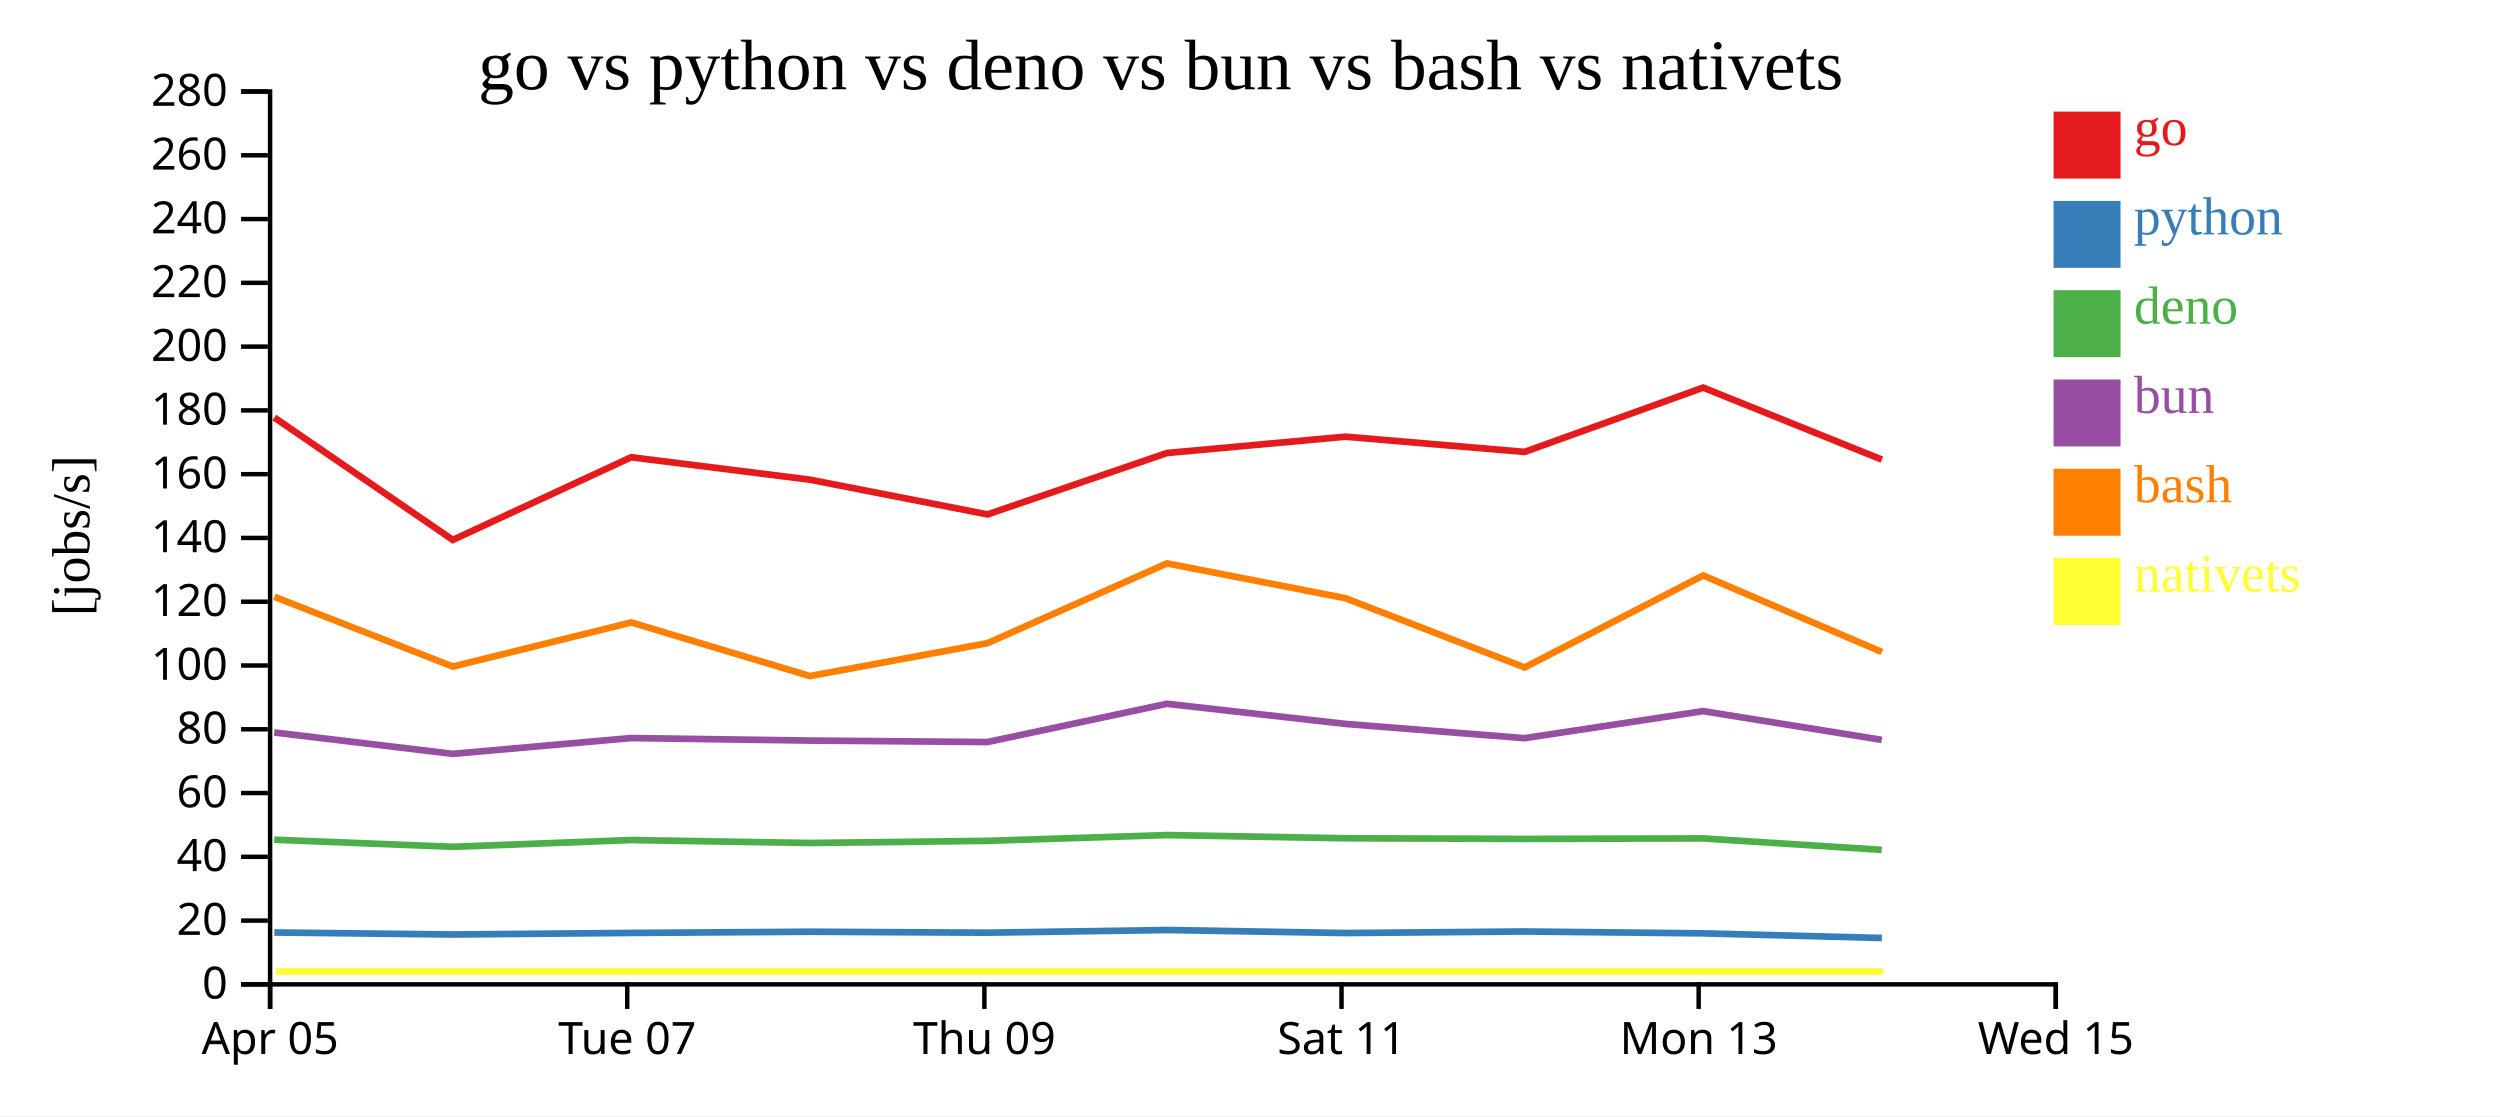
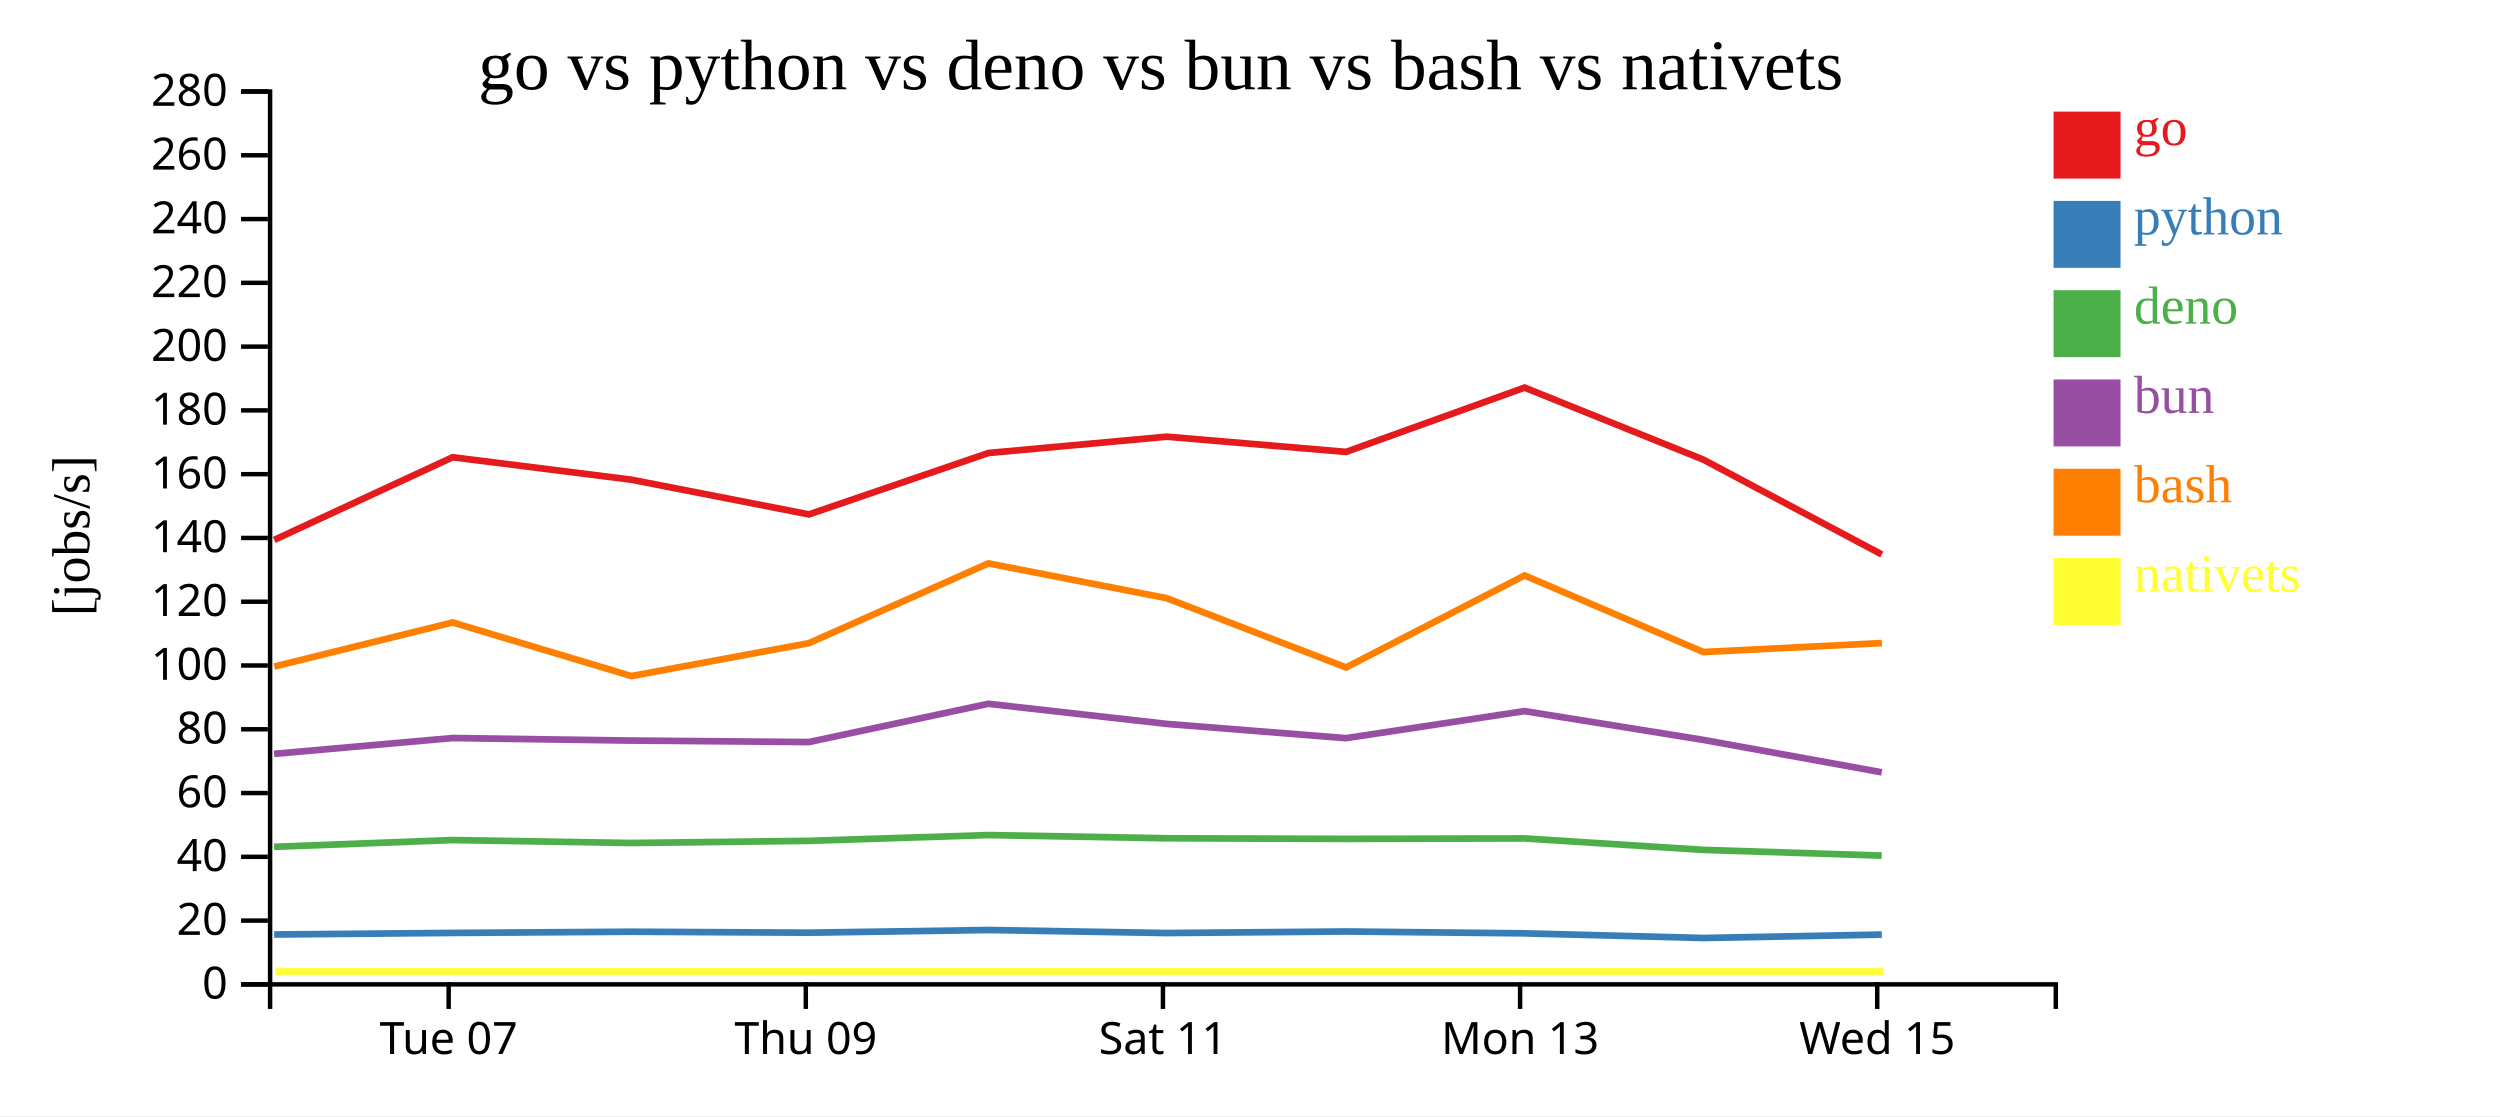
<svg xmlns="http://www.w3.org/2000/svg" width="560" height="250">
  <rect width="100%" height="100%" fill="white" />
  <g transform="translate(60,20)">
    <g transform="translate(0,200)" fill="none" font-size="10" font-family="sans-serif" text-anchor="middle">
      <path class="domain" stroke="currentColor" d="M0.5,6V0.5H400.5V6" />
-       <g class="tick" opacity="1" transform="translate(0.5,0)">
-         <line stroke="currentColor" y2="6" />
-         <text fill="currentColor" y="9" dy="0.71em">Apr 05</text>
-       </g>
-       <g class="tick" opacity="1" transform="translate(80.5,0)">
+       <g class="tick" opacity="1" transform="translate(40.5,0)">
        <line stroke="currentColor" y2="6" />
        <text fill="currentColor" y="9" dy="0.71em">Tue 07</text>
      </g>
-       <g class="tick" opacity="1" transform="translate(160.5,0)">
+       <g class="tick" opacity="1" transform="translate(120.5,0)">
        <line stroke="currentColor" y2="6" />
        <text fill="currentColor" y="9" dy="0.71em">Thu 09</text>
      </g>
-       <g class="tick" opacity="1" transform="translate(240.5,0)">
+       <g class="tick" opacity="1" transform="translate(200.5,0)">
        <line stroke="currentColor" y2="6" />
        <text fill="currentColor" y="9" dy="0.71em">Sat 11</text>
      </g>
-       <g class="tick" opacity="1" transform="translate(320.5,0)">
+       <g class="tick" opacity="1" transform="translate(280.5,0)">
        <line stroke="currentColor" y2="6" />
        <text fill="currentColor" y="9" dy="0.71em">Mon 13</text>
      </g>
-       <g class="tick" opacity="1" transform="translate(400.5,0)">
+       <g class="tick" opacity="1" transform="translate(360.5,0)">
        <line stroke="currentColor" y2="6" />
        <text fill="currentColor" y="9" dy="0.71em">Wed 15</text>
      </g>
    </g>
    <g fill="none" font-size="10" font-family="sans-serif" text-anchor="end">
      <path class="domain" stroke="currentColor" d="M-6,200.5H0.5V0.5H-6" />
      <g class="tick" opacity="1" transform="translate(0,200.5)">
        <line stroke="currentColor" x2="-6" />
        <text fill="currentColor" x="-9" dy="0.32em">0</text>
      </g>
      <g class="tick" opacity="1" transform="translate(0,186.2143)">
        <line stroke="currentColor" x2="-6" />
        <text fill="currentColor" x="-9" dy="0.32em">20</text>
      </g>
      <g class="tick" opacity="1" transform="translate(0,171.9286)">
        <line stroke="currentColor" x2="-6" />
        <text fill="currentColor" x="-9" dy="0.32em">40</text>
      </g>
      <g class="tick" opacity="1" transform="translate(0,157.6429)">
        <line stroke="currentColor" x2="-6" />
        <text fill="currentColor" x="-9" dy="0.32em">60</text>
      </g>
      <g class="tick" opacity="1" transform="translate(0,143.3571)">
        <line stroke="currentColor" x2="-6" />
        <text fill="currentColor" x="-9" dy="0.32em">80</text>
      </g>
      <g class="tick" opacity="1" transform="translate(0,129.0714)">
        <line stroke="currentColor" x2="-6" />
        <text fill="currentColor" x="-9" dy="0.32em">100</text>
      </g>
      <g class="tick" opacity="1" transform="translate(0,114.7857)">
        <line stroke="currentColor" x2="-6" />
        <text fill="currentColor" x="-9" dy="0.32em">120</text>
      </g>
      <g class="tick" opacity="1" transform="translate(0,100.5)">
        <line stroke="currentColor" x2="-6" />
        <text fill="currentColor" x="-9" dy="0.32em">140</text>
      </g>
      <g class="tick" opacity="1" transform="translate(0,86.21429)">
        <line stroke="currentColor" x2="-6" />
        <text fill="currentColor" x="-9" dy="0.32em">160</text>
      </g>
      <g class="tick" opacity="1" transform="translate(0,71.92857)">
        <line stroke="currentColor" x2="-6" />
        <text fill="currentColor" x="-9" dy="0.32em">180</text>
      </g>
      <g class="tick" opacity="1" transform="translate(0,57.64286)">
        <line stroke="currentColor" x2="-6" />
        <text fill="currentColor" x="-9" dy="0.32em">200</text>
      </g>
      <g class="tick" opacity="1" transform="translate(0,43.35714)">
        <line stroke="currentColor" x2="-6" />
        <text fill="currentColor" x="-9" dy="0.32em">220</text>
      </g>
      <g class="tick" opacity="1" transform="translate(0,29.07143)">
        <line stroke="currentColor" x2="-6" />
        <text fill="currentColor" x="-9" dy="0.32em">240</text>
      </g>
      <g class="tick" opacity="1" transform="translate(0,14.78571)">
        <line stroke="currentColor" x2="-6" />
        <text fill="currentColor" x="-9" dy="0.32em">260</text>
      </g>
      <g class="tick" opacity="1" transform="translate(0,0.5)">
        <line stroke="currentColor" x2="-6" />
        <text fill="currentColor" x="-9" dy="0.32em">280</text>
      </g>
    </g>
    <text text-anchor="middle" style="font-size: 12px" transform="rotate(-90)" y="-40" x="-100">[jobs/s]</text>
    <text text-anchor="middle" style="font-size: 16px" y="0" x="200">go vs python vs deno vs bun vs bash vs nativets</text>
-     <path class="line" fill="none" stroke="#e41a1c" stroke-width="1.5" d="M1.45,73.533L41.426,100.938L81.386,82.422L121.413,87.452L161.203,95.228L201.393,81.476L241.344,77.816L281.503,81.23L321.502,66.825L361.54,82.952" />
-     <path class="line" fill="none" stroke="#377eb8" stroke-width="1.5" d="M1.444,188.877L41.418,189.327L81.38,188.976L121.406,188.707L161.196,188.923L201.386,188.324L241.338,188.998L281.497,188.654L321.497,189.069L361.533,190.109" />
-     <path class="line" fill="none" stroke="#4daf4a" stroke-width="1.5" d="M1.425,168.095L41.398,169.687L81.361,168.172L121.387,168.83L161.177,168.352L201.369,167.056L241.319,167.77L281.478,167.912L321.478,167.805L361.513,170.371" />
-     <path class="line" fill="none" stroke="#984ea3" stroke-width="1.5" d="M1.428,144.074L41.402,148.863L81.364,145.324L121.391,145.887L161.181,146.222L201.372,137.65L241.323,142.154L281.482,145.349L321.481,139.292L361.516,145.731" />
-     <path class="line" fill="none" stroke="#ff7f00" stroke-width="1.5" d="M1.458,113.687L41.436,129.31L81.395,119.426L121.423,131.437L161.213,124.061L201.4,106.2L241.353,113.998L281.513,129.505L321.51,108.904L361.55,126.054" />
-     <path class="line" fill="none" stroke="#ffff33" stroke-width="1.5" d="M1.736,197.619L41.714,197.619L81.673,197.619L121.701,197.619L161.491,197.619L201.678,197.619L241.631,197.619L281.792,197.619L321.788,197.619L361.828,197.619" />
+     <path class="line" fill="none" stroke="#e41a1c" stroke-width="1.5" d="M1.426,100.938L41.386,82.422L81.413,87.452L121.203,95.228L161.393,81.476L201.344,77.816L241.503,81.23L281.502,66.825L321.54,82.952L361.533,104.206" />
+     <path class="line" fill="none" stroke="#377eb8" stroke-width="1.5" d="M1.418,189.327L41.38,188.976L81.406,188.707L121.196,188.923L161.386,188.324L201.338,188.998L241.497,188.654L281.497,189.069L321.533,190.109L361.526,189.344" />
+     <path class="line" fill="none" stroke="#4daf4a" stroke-width="1.5" d="M1.398,169.687L41.361,168.172L81.387,168.83L121.177,168.352L161.369,167.056L201.319,167.77L241.478,167.912L281.478,167.805L321.513,170.371L361.506,171.655" />
+     <path class="line" fill="none" stroke="#984ea3" stroke-width="1.5" d="M1.402,148.863L41.364,145.324L81.391,145.887L121.181,146.222L161.372,137.65L201.323,142.154L241.482,145.349L281.481,139.292L321.516,145.731L361.51,153.001" />
+     <path class="line" fill="none" stroke="#ff7f00" stroke-width="1.5" d="M1.436,129.31L41.395,119.426L81.423,131.437L121.213,124.061L161.4,106.2L201.353,113.998L241.513,129.505L281.51,108.904L321.55,126.054L361.543,124.049" />
+     <path class="line" fill="none" stroke="#ffff33" stroke-width="1.5" d="M1.714,197.619L41.673,197.619L81.701,197.619L121.491,197.619L161.678,197.619L201.631,197.619L241.792,197.619L281.788,197.619L321.828,197.619L361.821,197.619" />
    <rect class="dot" x="400" y="5" width="15" height="15" style="fill: #e41a1c;" />
    <rect class="dot" x="400" y="25" width="15" height="15" style="fill: #377eb8;" />
    <rect class="dot" x="400" y="45" width="15" height="15" style="fill: #4daf4a;" />
    <rect class="dot" x="400" y="65" width="15" height="15" style="fill: #984ea3;" />
    <rect class="dot" x="400" y="85" width="15" height="15" style="fill: #ff7f00;" />
    <rect class="dot" x="400" y="105" width="15" height="15" style="fill: #ffff33;" />
    <text class="label" x="418" y="12.5" style="fill: #e41a1c; alignment-baseline: middle;" text-anchor="left">go</text>
    <text class="label" x="418" y="32.5" style="fill: #377eb8; alignment-baseline: middle;" text-anchor="left">python</text>
    <text class="label" x="418" y="52.5" style="fill: #4daf4a; alignment-baseline: middle;" text-anchor="left">deno</text>
    <text class="label" x="418" y="72.5" style="fill: #984ea3; alignment-baseline: middle;" text-anchor="left">bun</text>
    <text class="label" x="418" y="92.5" style="fill: #ff7f00; alignment-baseline: middle;" text-anchor="left">bash</text>
    <text class="label" x="418" y="112.5" style="fill: #ffff33; alignment-baseline: middle;" text-anchor="left">nativets</text>
  </g>
</svg>
